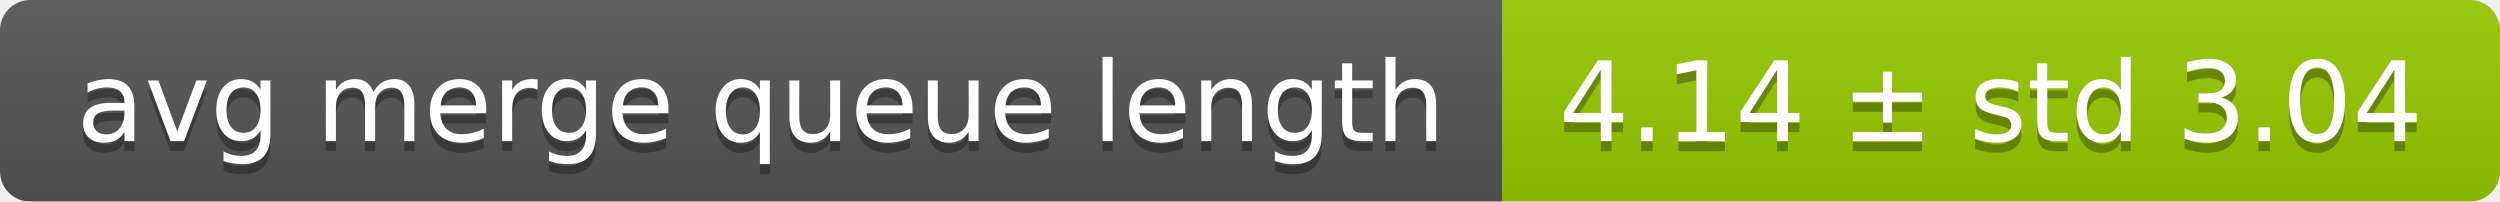
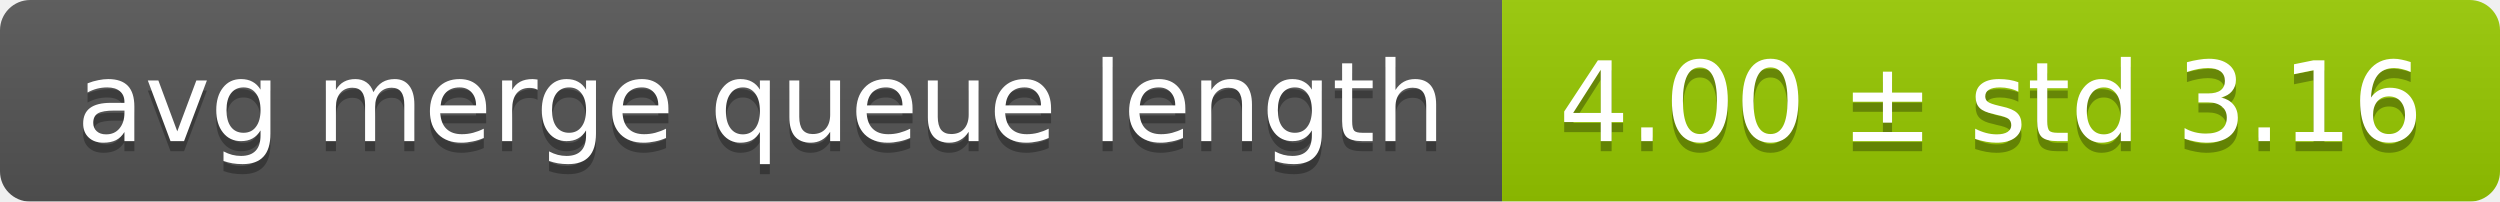
<svg xmlns="http://www.w3.org/2000/svg" width="248" height="20">
  <linearGradient id="smooth" x2="0" y2="100%">
    <stop offset="0" stop-color="#bbb" stop-opacity=".1" />
    <stop offset="1" stop-opacity=".1" />
  </linearGradient>
  <mask id="round">
    <rect width="248" height="20" rx="3" fill="#fff" />
  </mask>
  <g mask="url(#round)">
    <rect width="149" height="20" fill="#555" />
    <rect x="149" width="99" height="20" fill="#97ca00" />
    <rect width="248" height="20" fill="url(#smooth)" />
  </g>
  <g fill="#fff" text-anchor="middle" font-family="DejaVu Sans,Verdana,Geneva,sans-serif" font-size="11">
    <text x="75.5" y="15" fill="#010101" fill-opacity=".3">avg merge queue length</text>
    <text x="75.5" y="14">avg merge queue length</text>
-     <text x="197.5" y="15" fill="#010101" fill-opacity=".3">4.14 ± std 3.04</text>
-     <text x="197.5" y="14">4.14 ± std 3.04</text>
+     <text x="197.5" y="15" fill="#010101" fill-opacity=".3">4.00 ± std 3.16</text>
+     <text x="197.5" y="14">4.00 ± std 3.16</text>
  </g>
</svg>
